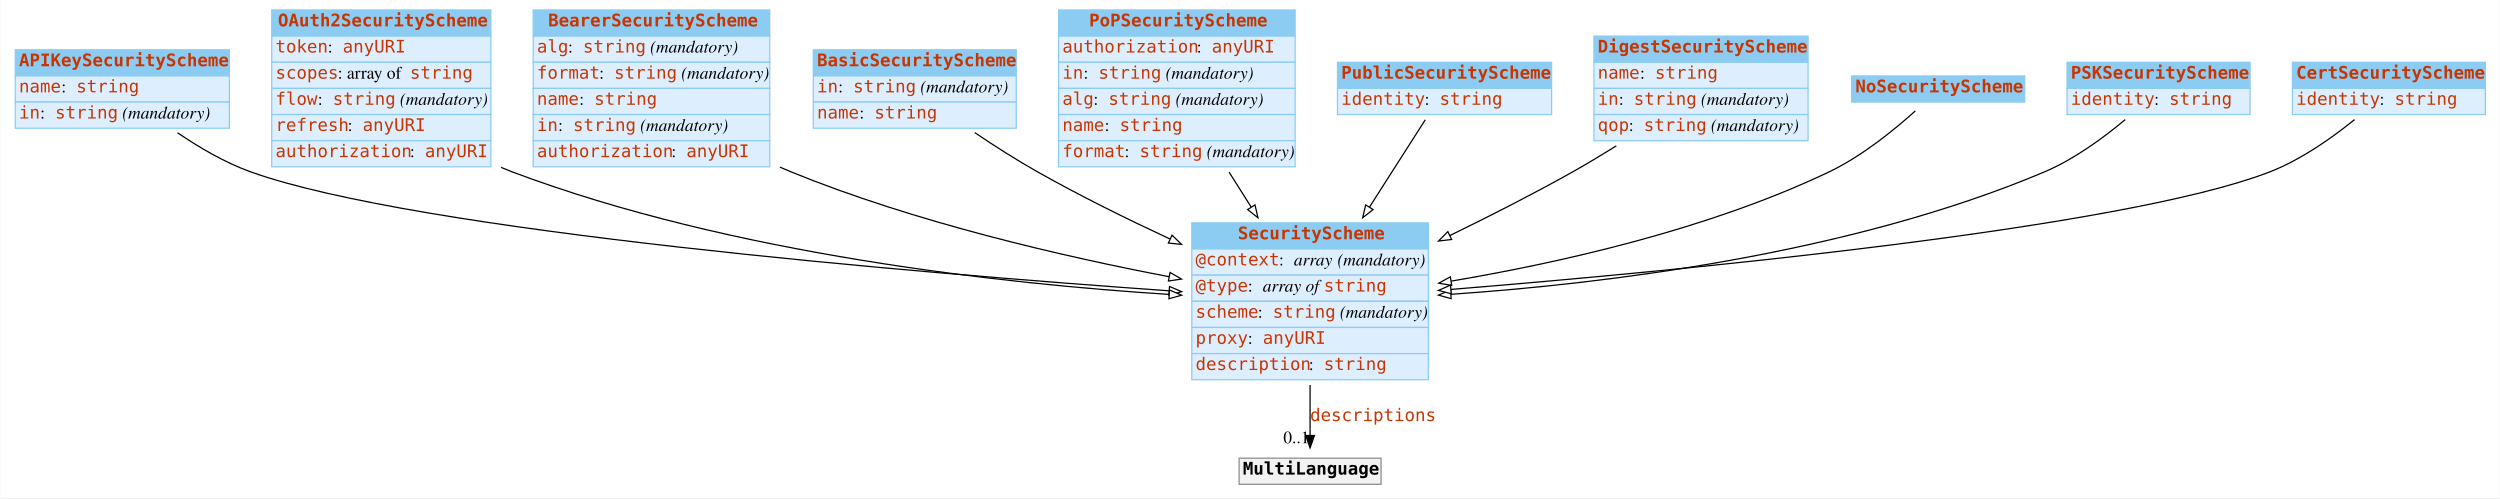
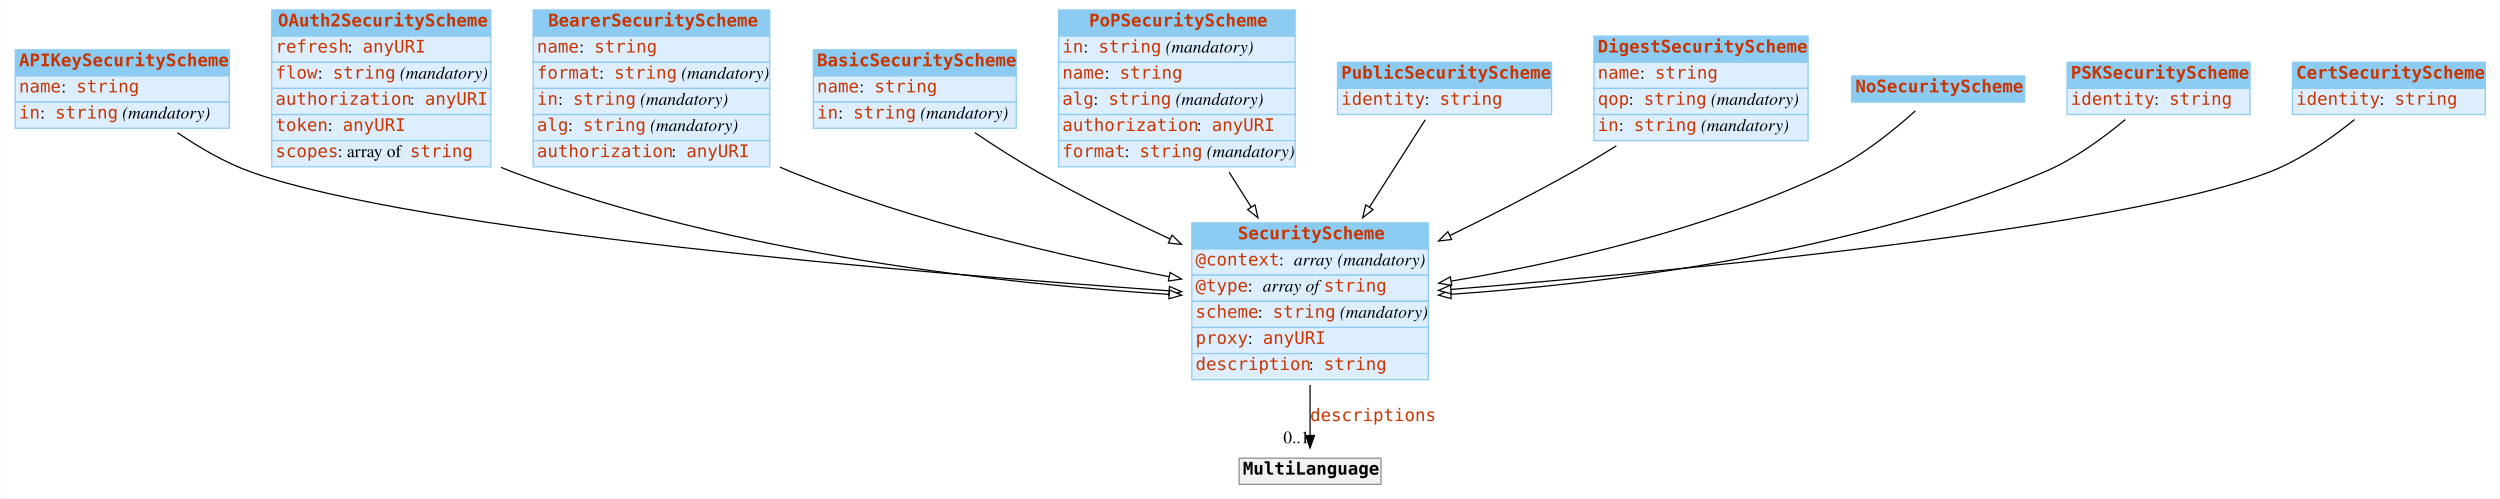
<svg xmlns="http://www.w3.org/2000/svg" width="2008pt" height="400pt" viewBox="0.00 0.00 2007.50 400.00">
  <g id="graph0" class="graph" transform="scale(1 1) rotate(0) translate(4 396)">
    <polygon fill="white" stroke="none" points="-4,4 -4,-396 2003.5,-396 2003.5,4 -4,4" />
    <g id="node1" class="node">
      <polygon fill="#8ccbf2" stroke="none" points="8,-335 8,-356 180,-356 180,-335 8,-335" />
      <polygon fill="none" stroke="#8ccbf2" points="8,-335 8,-356 180,-356 180,-335 8,-335" />
      <text text-anchor="start" x="11" y="-342.8" font-family="mono" font-weight="bold" font-size="14.00" fill="#c83500">APIKeySecurityScheme</text>
      <polygon fill="#ddeeff" stroke="none" points="8,-314 8,-335 180,-335 180,-314 8,-314" />
      <polygon fill="none" stroke="#8ccbf2" points="8,-314 8,-335 180,-335 180,-314 8,-314" />
      <text text-anchor="start" x="11" y="-321.8" font-family="mono" font-size="14.00" fill="#c83500">name</text>
      <text text-anchor="start" x="45" y="-321.8" font-family="Times,serif" font-size="14.00"> : </text>
      <text text-anchor="start" x="57" y="-321.8" font-family="mono" font-size="14.00" fill="#c83500">string</text>
      <polygon fill="#ddeeff" stroke="none" points="8,-293 8,-314 180,-314 180,-293 8,-293" />
      <polygon fill="none" stroke="#8ccbf2" points="8,-293 8,-314 180,-314 180,-293 8,-293" />
      <text text-anchor="start" x="11" y="-300.8" font-family="mono" font-size="14.00" fill="#c83500">in</text>
      <text text-anchor="start" x="28" y="-300.8" font-family="Times,serif" font-size="14.00"> : </text>
      <text text-anchor="start" x="40" y="-300.8" font-family="mono" font-size="14.00" fill="#c83500">string</text>
      <text text-anchor="start" x="90" y="-300.8" font-family="Times,serif" font-size="14.00"> </text>
      <text text-anchor="start" x="94" y="-300.8" font-family="Times,serif" font-style="italic" font-size="14.00">(mandatory)</text>
    </g>
    <g id="node3" class="node">
      <polygon fill="#8ccbf2" stroke="none" points="953,-196 953,-217 1143,-217 1143,-196 953,-196" />
      <polygon fill="none" stroke="#8ccbf2" points="953,-196 953,-217 1143,-217 1143,-196 953,-196" />
      <text text-anchor="start" x="990" y="-203.8" font-family="mono" font-weight="bold" font-size="14.00" fill="#c83500">SecurityScheme</text>
      <polygon fill="#ddeeff" stroke="none" points="953,-175 953,-196 1143,-196 1143,-175 953,-175" />
      <polygon fill="none" stroke="#8ccbf2" points="953,-175 953,-196 1143,-196 1143,-175 953,-175" />
      <text text-anchor="start" x="956" y="-182.8" font-family="mono" font-size="14.00" fill="#c83500">@context</text>
      <text text-anchor="start" x="1023" y="-182.8" font-family="Times,serif" font-size="14.00"> : </text>
      <text text-anchor="start" x="1035" y="-182.8" font-family="Times,serif" font-style="italic" font-size="14.00">array</text>
      <text text-anchor="start" x="1066" y="-182.8" font-family="Times,serif" font-size="14.00"> </text>
      <text text-anchor="start" x="1070" y="-182.8" font-family="Times,serif" font-style="italic" font-size="14.00">(mandatory)</text>
      <polygon fill="#ddeeff" stroke="none" points="953,-154 953,-175 1143,-175 1143,-154 953,-154" />
      <polygon fill="none" stroke="#8ccbf2" points="953,-154 953,-175 1143,-175 1143,-154 953,-154" />
      <text text-anchor="start" x="956" y="-161.8" font-family="mono" font-size="14.00" fill="#c83500">@type</text>
      <text text-anchor="start" x="998" y="-161.8" font-family="Times,serif" font-size="14.00"> : </text>
      <text text-anchor="start" x="1010" y="-161.8" font-family="Times,serif" font-style="italic" font-size="14.00">array of </text>
      <text text-anchor="start" x="1059" y="-161.8" font-family="mono" font-size="14.00" fill="#c83500">string</text>
      <polygon fill="#ddeeff" stroke="none" points="953,-133 953,-154 1143,-154 1143,-133 953,-133" />
      <polygon fill="none" stroke="#8ccbf2" points="953,-133 953,-154 1143,-154 1143,-133 953,-133" />
      <text text-anchor="start" x="956" y="-140.8" font-family="mono" font-size="14.00" fill="#c83500">scheme</text>
      <text text-anchor="start" x="1006" y="-140.8" font-family="Times,serif" font-size="14.00"> : </text>
      <text text-anchor="start" x="1018" y="-140.8" font-family="mono" font-size="14.00" fill="#c83500">string</text>
      <text text-anchor="start" x="1068" y="-140.8" font-family="Times,serif" font-size="14.00"> </text>
      <text text-anchor="start" x="1072" y="-140.8" font-family="Times,serif" font-style="italic" font-size="14.00">(mandatory)</text>
      <polygon fill="#ddeeff" stroke="none" points="953,-112 953,-133 1143,-133 1143,-112 953,-112" />
      <polygon fill="none" stroke="#8ccbf2" points="953,-112 953,-133 1143,-133 1143,-112 953,-112" />
      <text text-anchor="start" x="956" y="-119.8" font-family="mono" font-size="14.00" fill="#c83500">proxy</text>
      <text text-anchor="start" x="998" y="-119.8" font-family="Times,serif" font-size="14.00"> : </text>
      <text text-anchor="start" x="1010" y="-119.8" font-family="mono" font-size="14.00" fill="#c83500">anyURI</text>
      <polygon fill="#ddeeff" stroke="none" points="953,-91 953,-112 1143,-112 1143,-91 953,-91" />
      <polygon fill="none" stroke="#8ccbf2" points="953,-91 953,-112 1143,-112 1143,-91 953,-91" />
      <text text-anchor="start" x="956" y="-98.8" font-family="mono" font-size="14.00" fill="#c83500">description</text>
      <text text-anchor="start" x="1047" y="-98.8" font-family="Times,serif" font-size="14.00"> : </text>
      <text text-anchor="start" x="1059" y="-98.8" font-family="mono" font-size="14.00" fill="#c83500">string</text>
    </g>
-     <g id="edge3" class="edge">
+     <g id="edge5" class="edge">
      <path fill="none" stroke="black" d="M138.337,-289.386C155.721,-277.531 176.415,-265.401 197,-258 330.177,-210.116 735.189,-176.53 934.612,-162.427" />
      <polygon fill="white" stroke="black" points="935.095,-165.902 944.825,-161.709 934.604,-158.919 935.095,-165.902" />
    </g>
    <g id="node2" class="node">
      <polygon fill="#8ccbf2" stroke="none" points="214,-367 214,-388 390,-388 390,-367 214,-367" />
      <polygon fill="none" stroke="#8ccbf2" points="214,-367 214,-388 390,-388 390,-367 214,-367" />
      <text text-anchor="start" x="219" y="-374.8" font-family="mono" font-weight="bold" font-size="14.00" fill="#c83500">OAuth2SecurityScheme</text>
      <polygon fill="#ddeeff" stroke="none" points="214,-346 214,-367 390,-367 390,-346 214,-346" />
      <polygon fill="none" stroke="#8ccbf2" points="214,-346 214,-367 390,-367 390,-346 214,-346" />
-       <text text-anchor="start" x="217" y="-353.8" font-family="mono" font-size="14.00" fill="#c83500">token</text>
-       <text text-anchor="start" x="259" y="-353.8" font-family="Times,serif" font-size="14.00"> : </text>
-       <text text-anchor="start" x="271" y="-353.8" font-family="mono" font-size="14.00" fill="#c83500">anyURI</text>
+       <text text-anchor="start" x="217" y="-353.8" font-family="mono" font-size="14.00" fill="#c83500">refresh</text>
+       <text text-anchor="start" x="275" y="-353.8" font-family="Times,serif" font-size="14.00"> : </text>
+       <text text-anchor="start" x="287" y="-353.8" font-family="mono" font-size="14.00" fill="#c83500">anyURI</text>
      <polygon fill="#ddeeff" stroke="none" points="214,-325 214,-346 390,-346 390,-325 214,-325" />
      <polygon fill="none" stroke="#8ccbf2" points="214,-325 214,-346 390,-346 390,-325 214,-325" />
-       <text text-anchor="start" x="217" y="-332.8" font-family="mono" font-size="14.00" fill="#c83500">scopes</text>
-       <text text-anchor="start" x="267" y="-332.8" font-family="Times,serif" font-size="14.00"> : array of </text>
-       <text text-anchor="start" x="325" y="-332.8" font-family="mono" font-size="14.00" fill="#c83500">string</text>
+       <text text-anchor="start" x="217" y="-332.8" font-family="mono" font-size="14.00" fill="#c83500">flow</text>
+       <text text-anchor="start" x="251" y="-332.8" font-family="Times,serif" font-size="14.00"> : </text>
+       <text text-anchor="start" x="263" y="-332.8" font-family="mono" font-size="14.00" fill="#c83500">string</text>
+       <text text-anchor="start" x="313" y="-332.8" font-family="Times,serif" font-size="14.00"> </text>
+       <text text-anchor="start" x="317" y="-332.8" font-family="Times,serif" font-style="italic" font-size="14.00">(mandatory)</text>
      <polygon fill="#ddeeff" stroke="none" points="214,-304 214,-325 390,-325 390,-304 214,-304" />
      <polygon fill="none" stroke="#8ccbf2" points="214,-304 214,-325 390,-325 390,-304 214,-304" />
-       <text text-anchor="start" x="217" y="-311.8" font-family="mono" font-size="14.00" fill="#c83500">flow</text>
-       <text text-anchor="start" x="251" y="-311.8" font-family="Times,serif" font-size="14.00"> : </text>
-       <text text-anchor="start" x="263" y="-311.8" font-family="mono" font-size="14.00" fill="#c83500">string</text>
-       <text text-anchor="start" x="313" y="-311.8" font-family="Times,serif" font-size="14.00"> </text>
-       <text text-anchor="start" x="317" y="-311.8" font-family="Times,serif" font-style="italic" font-size="14.00">(mandatory)</text>
+       <text text-anchor="start" x="217" y="-311.8" font-family="mono" font-size="14.00" fill="#c83500">authorization</text>
+       <text text-anchor="start" x="325" y="-311.8" font-family="Times,serif" font-size="14.00"> : </text>
+       <text text-anchor="start" x="337" y="-311.8" font-family="mono" font-size="14.00" fill="#c83500">anyURI</text>
      <polygon fill="#ddeeff" stroke="none" points="214,-283 214,-304 390,-304 390,-283 214,-283" />
      <polygon fill="none" stroke="#8ccbf2" points="214,-283 214,-304 390,-304 390,-283 214,-283" />
-       <text text-anchor="start" x="217" y="-290.8" font-family="mono" font-size="14.00" fill="#c83500">refresh</text>
-       <text text-anchor="start" x="275" y="-290.8" font-family="Times,serif" font-size="14.00"> : </text>
-       <text text-anchor="start" x="287" y="-290.8" font-family="mono" font-size="14.00" fill="#c83500">anyURI</text>
+       <text text-anchor="start" x="217" y="-290.8" font-family="mono" font-size="14.00" fill="#c83500">token</text>
+       <text text-anchor="start" x="259" y="-290.8" font-family="Times,serif" font-size="14.00"> : </text>
+       <text text-anchor="start" x="271" y="-290.8" font-family="mono" font-size="14.00" fill="#c83500">anyURI</text>
      <polygon fill="#ddeeff" stroke="none" points="214,-262 214,-283 390,-283 390,-262 214,-262" />
      <polygon fill="none" stroke="#8ccbf2" points="214,-262 214,-283 390,-283 390,-262 214,-262" />
-       <text text-anchor="start" x="217" y="-269.8" font-family="mono" font-size="14.00" fill="#c83500">authorization</text>
-       <text text-anchor="start" x="325" y="-269.8" font-family="Times,serif" font-size="14.00"> : </text>
-       <text text-anchor="start" x="337" y="-269.8" font-family="mono" font-size="14.00" fill="#c83500">anyURI</text>
+       <text text-anchor="start" x="217" y="-269.8" font-family="mono" font-size="14.00" fill="#c83500">scopes</text>
+       <text text-anchor="start" x="267" y="-269.8" font-family="Times,serif" font-size="14.00"> : array of </text>
+       <text text-anchor="start" x="325" y="-269.8" font-family="mono" font-size="14.00" fill="#c83500">string</text>
    </g>
    <g id="edge2" class="edge">
      <path fill="none" stroke="black" d="M398.227,-261.549C401.151,-260.288 404.078,-259.101 407,-258 583.815,-191.397 803.918,-167.855 934.802,-159.538" />
      <polygon fill="white" stroke="black" points="935.082,-163.027 944.847,-158.918 934.651,-156.041 935.082,-163.027" />
    </g>
    <g id="node12" class="node">
      <polygon fill="#f2f2f2" stroke="none" points="991,-7 991,-28 1105,-28 1105,-7 991,-7" />
      <polygon fill="none" stroke="#8c8c8c" points="991,-7 991,-28 1105,-28 1105,-7 991,-7" />
      <text text-anchor="start" x="994" y="-14.8" font-family="mono" font-weight="bold" font-size="14.00">MultiLanguage</text>
    </g>
    <g id="edge1" class="edge">
      <path fill="none" stroke="black" d="M1048,-86.785C1048,-72.448 1048,-58.063 1048,-46.256" />
      <polygon fill="black" stroke="black" points="1051.5,-46.214 1048,-36.214 1044.5,-46.214 1051.5,-46.214" />
      <text text-anchor="start" x="1048" y="-57.8" font-family="mono" font-size="14.00" fill="#c83500">descriptions</text>
      <text text-anchor="middle" x="1037" y="-40.014" font-family="Times,serif" font-size="14.00">0..1</text>
    </g>
    <g id="node4" class="node">
      <polygon fill="#8ccbf2" stroke="none" points="424,-367 424,-388 614,-388 614,-367 424,-367" />
      <polygon fill="none" stroke="#8ccbf2" points="424,-367 424,-388 614,-388 614,-367 424,-367" />
      <text text-anchor="start" x="436" y="-374.8" font-family="mono" font-weight="bold" font-size="14.00" fill="#c83500">BearerSecurityScheme</text>
      <polygon fill="#ddeeff" stroke="none" points="424,-346 424,-367 614,-367 614,-346 424,-346" />
      <polygon fill="none" stroke="#8ccbf2" points="424,-346 424,-367 614,-367 614,-346 424,-346" />
-       <text text-anchor="start" x="427" y="-353.8" font-family="mono" font-size="14.00" fill="#c83500">alg</text>
-       <text text-anchor="start" x="452" y="-353.8" font-family="Times,serif" font-size="14.00"> : </text>
-       <text text-anchor="start" x="464" y="-353.8" font-family="mono" font-size="14.00" fill="#c83500">string</text>
-       <text text-anchor="start" x="514" y="-353.8" font-family="Times,serif" font-size="14.00"> </text>
-       <text text-anchor="start" x="518" y="-353.8" font-family="Times,serif" font-style="italic" font-size="14.00">(mandatory)</text>
+       <text text-anchor="start" x="427" y="-353.8" font-family="mono" font-size="14.00" fill="#c83500">name</text>
+       <text text-anchor="start" x="461" y="-353.8" font-family="Times,serif" font-size="14.00"> : </text>
+       <text text-anchor="start" x="473" y="-353.8" font-family="mono" font-size="14.00" fill="#c83500">string</text>
      <polygon fill="#ddeeff" stroke="none" points="424,-325 424,-346 614,-346 614,-325 424,-325" />
      <polygon fill="none" stroke="#8ccbf2" points="424,-325 424,-346 614,-346 614,-325 424,-325" />
      <text text-anchor="start" x="427" y="-332.8" font-family="mono" font-size="14.00" fill="#c83500">format</text>
      <text text-anchor="start" x="477" y="-332.8" font-family="Times,serif" font-size="14.00"> : </text>
      <text text-anchor="start" x="489" y="-332.8" font-family="mono" font-size="14.00" fill="#c83500">string</text>
      <text text-anchor="start" x="539" y="-332.8" font-family="Times,serif" font-size="14.00"> </text>
      <text text-anchor="start" x="543" y="-332.8" font-family="Times,serif" font-style="italic" font-size="14.00">(mandatory)</text>
      <polygon fill="#ddeeff" stroke="none" points="424,-304 424,-325 614,-325 614,-304 424,-304" />
      <polygon fill="none" stroke="#8ccbf2" points="424,-304 424,-325 614,-325 614,-304 424,-304" />
-       <text text-anchor="start" x="427" y="-311.8" font-family="mono" font-size="14.00" fill="#c83500">name</text>
-       <text text-anchor="start" x="461" y="-311.8" font-family="Times,serif" font-size="14.00"> : </text>
-       <text text-anchor="start" x="473" y="-311.8" font-family="mono" font-size="14.00" fill="#c83500">string</text>
+       <text text-anchor="start" x="427" y="-311.8" font-family="mono" font-size="14.00" fill="#c83500">in</text>
+       <text text-anchor="start" x="444" y="-311.8" font-family="Times,serif" font-size="14.00"> : </text>
+       <text text-anchor="start" x="456" y="-311.8" font-family="mono" font-size="14.00" fill="#c83500">string</text>
+       <text text-anchor="start" x="506" y="-311.8" font-family="Times,serif" font-size="14.00"> </text>
+       <text text-anchor="start" x="510" y="-311.8" font-family="Times,serif" font-style="italic" font-size="14.00">(mandatory)</text>
      <polygon fill="#ddeeff" stroke="none" points="424,-283 424,-304 614,-304 614,-283 424,-283" />
      <polygon fill="none" stroke="#8ccbf2" points="424,-283 424,-304 614,-304 614,-283 424,-283" />
-       <text text-anchor="start" x="427" y="-290.8" font-family="mono" font-size="14.00" fill="#c83500">in</text>
-       <text text-anchor="start" x="444" y="-290.8" font-family="Times,serif" font-size="14.00"> : </text>
-       <text text-anchor="start" x="456" y="-290.8" font-family="mono" font-size="14.00" fill="#c83500">string</text>
-       <text text-anchor="start" x="506" y="-290.8" font-family="Times,serif" font-size="14.00"> </text>
-       <text text-anchor="start" x="510" y="-290.8" font-family="Times,serif" font-style="italic" font-size="14.00">(mandatory)</text>
+       <text text-anchor="start" x="427" y="-290.8" font-family="mono" font-size="14.00" fill="#c83500">alg</text>
+       <text text-anchor="start" x="452" y="-290.8" font-family="Times,serif" font-size="14.00"> : </text>
+       <text text-anchor="start" x="464" y="-290.8" font-family="mono" font-size="14.00" fill="#c83500">string</text>
+       <text text-anchor="start" x="514" y="-290.8" font-family="Times,serif" font-size="14.00"> </text>
+       <text text-anchor="start" x="518" y="-290.8" font-family="Times,serif" font-style="italic" font-size="14.00">(mandatory)</text>
      <polygon fill="#ddeeff" stroke="none" points="424,-262 424,-283 614,-283 614,-262 424,-262" />
      <polygon fill="none" stroke="#8ccbf2" points="424,-262 424,-283 614,-283 614,-262 424,-262" />
      <text text-anchor="start" x="427" y="-269.8" font-family="mono" font-size="14.00" fill="#c83500">authorization</text>
      <text text-anchor="start" x="535" y="-269.8" font-family="Times,serif" font-size="14.00"> : </text>
      <text text-anchor="start" x="547" y="-269.8" font-family="mono" font-size="14.00" fill="#c83500">anyURI</text>
    </g>
-     <g id="edge10" class="edge">
+     <g id="edge9" class="edge">
      <path fill="none" stroke="black" d="M622.189,-261.77C625.134,-260.454 628.074,-259.193 631,-258 730.128,-217.562 849.22,-190.086 934.709,-173.751" />
      <polygon fill="white" stroke="black" points="935.525,-177.159 944.702,-171.863 934.226,-170.281 935.525,-177.159" />
    </g>
    <g id="node5" class="node">
      <polygon fill="#8ccbf2" stroke="none" points="649,-335 649,-356 812,-356 812,-335 649,-335" />
      <polygon fill="none" stroke="#8ccbf2" points="649,-335 649,-356 812,-356 812,-335 649,-335" />
      <text text-anchor="start" x="652" y="-342.8" font-family="mono" font-weight="bold" font-size="14.00" fill="#c83500">BasicSecurityScheme</text>
      <polygon fill="#ddeeff" stroke="none" points="649,-314 649,-335 812,-335 812,-314 649,-314" />
      <polygon fill="none" stroke="#8ccbf2" points="649,-314 649,-335 812,-335 812,-314 649,-314" />
-       <text text-anchor="start" x="652" y="-321.8" font-family="mono" font-size="14.00" fill="#c83500">in</text>
-       <text text-anchor="start" x="669" y="-321.8" font-family="Times,serif" font-size="14.00"> : </text>
-       <text text-anchor="start" x="681" y="-321.8" font-family="mono" font-size="14.00" fill="#c83500">string</text>
-       <text text-anchor="start" x="731" y="-321.8" font-family="Times,serif" font-size="14.00"> </text>
-       <text text-anchor="start" x="735" y="-321.8" font-family="Times,serif" font-style="italic" font-size="14.00">(mandatory)</text>
+       <text text-anchor="start" x="652" y="-321.8" font-family="mono" font-size="14.00" fill="#c83500">name</text>
+       <text text-anchor="start" x="686" y="-321.8" font-family="Times,serif" font-size="14.00"> : </text>
+       <text text-anchor="start" x="698" y="-321.8" font-family="mono" font-size="14.00" fill="#c83500">string</text>
      <polygon fill="#ddeeff" stroke="none" points="649,-293 649,-314 812,-314 812,-293 649,-293" />
      <polygon fill="none" stroke="#8ccbf2" points="649,-293 649,-314 812,-314 812,-293 649,-293" />
-       <text text-anchor="start" x="652" y="-300.8" font-family="mono" font-size="14.00" fill="#c83500">name</text>
-       <text text-anchor="start" x="686" y="-300.8" font-family="Times,serif" font-size="14.00"> : </text>
-       <text text-anchor="start" x="698" y="-300.8" font-family="mono" font-size="14.00" fill="#c83500">string</text>
-     </g>
-     <g id="edge4" class="edge">
+       <text text-anchor="start" x="652" y="-300.8" font-family="mono" font-size="14.00" fill="#c83500">in</text>
+       <text text-anchor="start" x="669" y="-300.8" font-family="Times,serif" font-size="14.00"> : </text>
+       <text text-anchor="start" x="681" y="-300.8" font-family="mono" font-size="14.00" fill="#c83500">string</text>
+       <text text-anchor="start" x="731" y="-300.8" font-family="Times,serif" font-size="14.00"> </text>
+       <text text-anchor="start" x="735" y="-300.8" font-family="Times,serif" font-style="italic" font-size="14.00">(mandatory)</text>
+     </g>
+     <g id="edge10" class="edge">
      <path fill="none" stroke="black" d="M778.696,-289.456C794.44,-278.856 812.18,-267.493 829,-258 862.841,-238.901 900.814,-220.158 935.516,-204.008" />
      <polygon fill="white" stroke="black" points="937.13,-207.118 944.735,-199.742 934.19,-200.765 937.13,-207.118" />
    </g>
    <g id="node6" class="node">
      <polygon fill="#8ccbf2" stroke="none" points="846,-367 846,-388 1036,-388 1036,-367 846,-367" />
      <polygon fill="none" stroke="#8ccbf2" points="846,-367 846,-388 1036,-388 1036,-367 846,-367" />
      <text text-anchor="start" x="870.5" y="-374.8" font-family="mono" font-weight="bold" font-size="14.00" fill="#c83500">PoPSecurityScheme</text>
      <polygon fill="#ddeeff" stroke="none" points="846,-346 846,-367 1036,-367 1036,-346 846,-346" />
      <polygon fill="none" stroke="#8ccbf2" points="846,-346 846,-367 1036,-367 1036,-346 846,-346" />
-       <text text-anchor="start" x="849" y="-353.8" font-family="mono" font-size="14.00" fill="#c83500">authorization</text>
-       <text text-anchor="start" x="957" y="-353.8" font-family="Times,serif" font-size="14.00"> : </text>
-       <text text-anchor="start" x="969" y="-353.8" font-family="mono" font-size="14.00" fill="#c83500">anyURI</text>
+       <text text-anchor="start" x="849" y="-353.8" font-family="mono" font-size="14.00" fill="#c83500">in</text>
+       <text text-anchor="start" x="866" y="-353.8" font-family="Times,serif" font-size="14.00"> : </text>
+       <text text-anchor="start" x="878" y="-353.8" font-family="mono" font-size="14.00" fill="#c83500">string</text>
+       <text text-anchor="start" x="928" y="-353.8" font-family="Times,serif" font-size="14.00"> </text>
+       <text text-anchor="start" x="932" y="-353.8" font-family="Times,serif" font-style="italic" font-size="14.00">(mandatory)</text>
      <polygon fill="#ddeeff" stroke="none" points="846,-325 846,-346 1036,-346 1036,-325 846,-325" />
      <polygon fill="none" stroke="#8ccbf2" points="846,-325 846,-346 1036,-346 1036,-325 846,-325" />
-       <text text-anchor="start" x="849" y="-332.8" font-family="mono" font-size="14.00" fill="#c83500">in</text>
-       <text text-anchor="start" x="866" y="-332.8" font-family="Times,serif" font-size="14.00"> : </text>
-       <text text-anchor="start" x="878" y="-332.8" font-family="mono" font-size="14.00" fill="#c83500">string</text>
-       <text text-anchor="start" x="928" y="-332.8" font-family="Times,serif" font-size="14.00"> </text>
-       <text text-anchor="start" x="932" y="-332.8" font-family="Times,serif" font-style="italic" font-size="14.00">(mandatory)</text>
+       <text text-anchor="start" x="849" y="-332.8" font-family="mono" font-size="14.00" fill="#c83500">name</text>
+       <text text-anchor="start" x="883" y="-332.8" font-family="Times,serif" font-size="14.00"> : </text>
+       <text text-anchor="start" x="895" y="-332.8" font-family="mono" font-size="14.00" fill="#c83500">string</text>
      <polygon fill="#ddeeff" stroke="none" points="846,-304 846,-325 1036,-325 1036,-304 846,-304" />
      <polygon fill="none" stroke="#8ccbf2" points="846,-304 846,-325 1036,-325 1036,-304 846,-304" />
      <text text-anchor="start" x="849" y="-311.8" font-family="mono" font-size="14.00" fill="#c83500">alg</text>
      <text text-anchor="start" x="874" y="-311.8" font-family="Times,serif" font-size="14.00"> : </text>
      <text text-anchor="start" x="886" y="-311.8" font-family="mono" font-size="14.00" fill="#c83500">string</text>
      <text text-anchor="start" x="936" y="-311.8" font-family="Times,serif" font-size="14.00"> </text>
      <text text-anchor="start" x="940" y="-311.8" font-family="Times,serif" font-style="italic" font-size="14.00">(mandatory)</text>
      <polygon fill="#ddeeff" stroke="none" points="846,-283 846,-304 1036,-304 1036,-283 846,-283" />
      <polygon fill="none" stroke="#8ccbf2" points="846,-283 846,-304 1036,-304 1036,-283 846,-283" />
-       <text text-anchor="start" x="849" y="-290.8" font-family="mono" font-size="14.00" fill="#c83500">name</text>
-       <text text-anchor="start" x="883" y="-290.8" font-family="Times,serif" font-size="14.00"> : </text>
-       <text text-anchor="start" x="895" y="-290.8" font-family="mono" font-size="14.00" fill="#c83500">string</text>
+       <text text-anchor="start" x="849" y="-290.8" font-family="mono" font-size="14.00" fill="#c83500">authorization</text>
+       <text text-anchor="start" x="957" y="-290.8" font-family="Times,serif" font-size="14.00"> : </text>
+       <text text-anchor="start" x="969" y="-290.8" font-family="mono" font-size="14.00" fill="#c83500">anyURI</text>
      <polygon fill="#ddeeff" stroke="none" points="846,-262 846,-283 1036,-283 1036,-262 846,-262" />
      <polygon fill="none" stroke="#8ccbf2" points="846,-262 846,-283 1036,-283 1036,-262 846,-262" />
      <text text-anchor="start" x="849" y="-269.8" font-family="mono" font-size="14.00" fill="#c83500">format</text>
      <text text-anchor="start" x="899" y="-269.8" font-family="Times,serif" font-size="14.00"> : </text>
      <text text-anchor="start" x="911" y="-269.8" font-family="mono" font-size="14.00" fill="#c83500">string</text>
      <text text-anchor="start" x="961" y="-269.8" font-family="Times,serif" font-size="14.00"> </text>
      <text text-anchor="start" x="965" y="-269.8" font-family="Times,serif" font-style="italic" font-size="14.00">(mandatory)</text>
    </g>
-     <g id="edge8" class="edge">
+     <g id="edge3" class="edge">
      <path fill="none" stroke="black" d="M982.982,-257.692C988.81,-248.488 994.828,-238.982 1000.74,-229.638" />
      <polygon fill="white" stroke="black" points="1003.75,-231.438 1006.14,-221.117 997.832,-227.694 1003.75,-231.438" />
    </g>
    <g id="node7" class="node">
      <polygon fill="#8ccbf2" stroke="none" points="1070,-325 1070,-346 1242,-346 1242,-325 1070,-325" />
      <polygon fill="none" stroke="#8ccbf2" points="1070,-325 1070,-346 1242,-346 1242,-325 1070,-325" />
      <text text-anchor="start" x="1073" y="-332.8" font-family="mono" font-weight="bold" font-size="14.00" fill="#c83500">PublicSecurityScheme</text>
      <polygon fill="#ddeeff" stroke="none" points="1070,-304 1070,-325 1242,-325 1242,-304 1070,-304" />
      <polygon fill="none" stroke="#8ccbf2" points="1070,-304 1070,-325 1242,-325 1242,-304 1070,-304" />
      <text text-anchor="start" x="1073" y="-311.8" font-family="mono" font-size="14.00" fill="#c83500">identity</text>
      <text text-anchor="start" x="1140" y="-311.8" font-family="Times,serif" font-size="14.00"> : </text>
      <text text-anchor="start" x="1152" y="-311.8" font-family="mono" font-size="14.00" fill="#c83500">string</text>
    </g>
    <g id="edge11" class="edge">
      <path fill="none" stroke="black" d="M1140.53,-299.786C1128.74,-281.336 1111.83,-254.885 1095.69,-229.628" />
      <polygon fill="white" stroke="black" points="1098.59,-227.662 1090.25,-221.121 1092.69,-231.432 1098.59,-227.662" />
    </g>
    <g id="node8" class="node">
      <polygon fill="#8ccbf2" stroke="none" points="1276,-346 1276,-367 1448,-367 1448,-346 1276,-346" />
      <polygon fill="none" stroke="#8ccbf2" points="1276,-346 1276,-367 1448,-367 1448,-346 1276,-346" />
      <text text-anchor="start" x="1279" y="-353.8" font-family="mono" font-weight="bold" font-size="14.00" fill="#c83500">DigestSecurityScheme</text>
      <polygon fill="#ddeeff" stroke="none" points="1276,-325 1276,-346 1448,-346 1448,-325 1276,-325" />
      <polygon fill="none" stroke="#8ccbf2" points="1276,-325 1276,-346 1448,-346 1448,-325 1276,-325" />
      <text text-anchor="start" x="1279" y="-332.8" font-family="mono" font-size="14.00" fill="#c83500">name</text>
      <text text-anchor="start" x="1313" y="-332.8" font-family="Times,serif" font-size="14.00"> : </text>
      <text text-anchor="start" x="1325" y="-332.8" font-family="mono" font-size="14.00" fill="#c83500">string</text>
      <polygon fill="#ddeeff" stroke="none" points="1276,-304 1276,-325 1448,-325 1448,-304 1276,-304" />
      <polygon fill="none" stroke="#8ccbf2" points="1276,-304 1276,-325 1448,-325 1448,-304 1276,-304" />
-       <text text-anchor="start" x="1279" y="-311.8" font-family="mono" font-size="14.00" fill="#c83500">in</text>
-       <text text-anchor="start" x="1296" y="-311.8" font-family="Times,serif" font-size="14.00"> : </text>
-       <text text-anchor="start" x="1308" y="-311.8" font-family="mono" font-size="14.00" fill="#c83500">string</text>
-       <text text-anchor="start" x="1358" y="-311.8" font-family="Times,serif" font-size="14.00"> </text>
-       <text text-anchor="start" x="1362" y="-311.8" font-family="Times,serif" font-style="italic" font-size="14.00">(mandatory)</text>
+       <text text-anchor="start" x="1279" y="-311.8" font-family="mono" font-size="14.00" fill="#c83500">qop</text>
+       <text text-anchor="start" x="1304" y="-311.8" font-family="Times,serif" font-size="14.00"> : </text>
+       <text text-anchor="start" x="1316" y="-311.8" font-family="mono" font-size="14.00" fill="#c83500">string</text>
+       <text text-anchor="start" x="1366" y="-311.8" font-family="Times,serif" font-size="14.00"> </text>
+       <text text-anchor="start" x="1370" y="-311.8" font-family="Times,serif" font-style="italic" font-size="14.00">(mandatory)</text>
      <polygon fill="#ddeeff" stroke="none" points="1276,-283 1276,-304 1448,-304 1448,-283 1276,-283" />
      <polygon fill="none" stroke="#8ccbf2" points="1276,-283 1276,-304 1448,-304 1448,-283 1276,-283" />
-       <text text-anchor="start" x="1279" y="-290.8" font-family="mono" font-size="14.00" fill="#c83500">qop</text>
-       <text text-anchor="start" x="1304" y="-290.8" font-family="Times,serif" font-size="14.00"> : </text>
-       <text text-anchor="start" x="1316" y="-290.8" font-family="mono" font-size="14.00" fill="#c83500">string</text>
-       <text text-anchor="start" x="1366" y="-290.8" font-family="Times,serif" font-size="14.00"> </text>
-       <text text-anchor="start" x="1370" y="-290.8" font-family="Times,serif" font-style="italic" font-size="14.00">(mandatory)</text>
-     </g>
-     <g id="edge9" class="edge">
+       <text text-anchor="start" x="1279" y="-290.8" font-family="mono" font-size="14.00" fill="#c83500">in</text>
+       <text text-anchor="start" x="1296" y="-290.8" font-family="Times,serif" font-size="14.00"> : </text>
+       <text text-anchor="start" x="1308" y="-290.8" font-family="mono" font-size="14.00" fill="#c83500">string</text>
+       <text text-anchor="start" x="1358" y="-290.8" font-family="Times,serif" font-size="14.00"> </text>
+       <text text-anchor="start" x="1362" y="-290.8" font-family="Times,serif" font-style="italic" font-size="14.00">(mandatory)</text>
+     </g>
+     <g id="edge4" class="edge">
      <path fill="none" stroke="black" d="M1293.97,-278.853C1282.44,-271.649 1270.48,-264.451 1259,-258 1227.49,-240.293 1192.5,-222.496 1160.21,-206.796" />
      <polygon fill="white" stroke="black" points="1161.71,-203.632 1151.19,-202.425 1158.66,-209.933 1161.71,-203.632" />
    </g>
    <g id="node9" class="node">
      <polygon fill="#8ccbf2" stroke="none" points="1483,-314 1483,-335 1622,-335 1622,-314 1483,-314" />
      <polygon fill="none" stroke="#8ccbf2" points="1483,-314 1483,-335 1622,-335 1622,-314 1483,-314" />
      <text text-anchor="start" x="1486" y="-321.8" font-family="mono" font-weight="bold" font-size="14.00" fill="#c83500">NoSecurityScheme</text>
    </g>
-     <g id="edge6" class="edge">
+     <g id="edge7" class="edge">
      <path fill="none" stroke="black" d="M1534.12,-306.909C1517.48,-291.911 1491.35,-270.583 1465,-258 1367.91,-211.628 1247.79,-184.809 1161.45,-170.232" />
      <polygon fill="white" stroke="black" points="1161.8,-166.742 1151.36,-168.558 1160.65,-173.647 1161.8,-166.742" />
    </g>
    <g id="node10" class="node">
      <polygon fill="#8ccbf2" stroke="none" points="1656,-325 1656,-346 1803,-346 1803,-325 1656,-325" />
      <polygon fill="none" stroke="#8ccbf2" points="1656,-325 1656,-346 1803,-346 1803,-325 1656,-325" />
      <text text-anchor="start" x="1659" y="-332.8" font-family="mono" font-weight="bold" font-size="14.00" fill="#c83500">PSKSecurityScheme</text>
      <polygon fill="#ddeeff" stroke="none" points="1656,-304 1656,-325 1803,-325 1803,-304 1656,-304" />
      <polygon fill="none" stroke="#8ccbf2" points="1656,-304 1656,-325 1803,-325 1803,-304 1656,-304" />
      <text text-anchor="start" x="1659" y="-311.8" font-family="mono" font-size="14.00" fill="#c83500">identity</text>
      <text text-anchor="start" x="1726" y="-311.8" font-family="Times,serif" font-size="14.00"> : </text>
      <text text-anchor="start" x="1738" y="-311.8" font-family="mono" font-size="14.00" fill="#c83500">string</text>
    </g>
-     <g id="edge5" class="edge">
+     <g id="edge6" class="edge">
      <path fill="none" stroke="black" d="M1702.72,-299.936C1685.53,-285.531 1661.91,-268.112 1638,-258 1481.05,-191.612 1283.24,-168.012 1161.22,-159.624" />
      <polygon fill="white" stroke="black" points="1161.32,-156.123 1151.11,-158.952 1160.85,-163.107 1161.32,-156.123" />
    </g>
    <g id="node11" class="node">
      <polygon fill="#8ccbf2" stroke="none" points="1837,-325 1837,-346 1992,-346 1992,-325 1837,-325" />
      <polygon fill="none" stroke="#8ccbf2" points="1837,-325 1837,-346 1992,-346 1992,-325 1837,-325" />
      <text text-anchor="start" x="1840" y="-332.8" font-family="mono" font-weight="bold" font-size="14.00" fill="#c83500">CertSecurityScheme</text>
      <polygon fill="#ddeeff" stroke="none" points="1837,-304 1837,-325 1992,-325 1992,-304 1837,-304" />
      <polygon fill="none" stroke="#8ccbf2" points="1837,-304 1837,-325 1992,-325 1992,-304 1837,-304" />
      <text text-anchor="start" x="1840" y="-311.8" font-family="mono" font-size="14.00" fill="#c83500">identity</text>
      <text text-anchor="start" x="1907" y="-311.8" font-family="Times,serif" font-size="14.00"> : </text>
      <text text-anchor="start" x="1919" y="-311.8" font-family="mono" font-size="14.00" fill="#c83500">string</text>
    </g>
-     <g id="edge7" class="edge">
+     <g id="edge8" class="edge">
      <path fill="none" stroke="black" d="M1886.93,-299.949C1868.94,-285.358 1844.09,-267.731 1819,-258 1701.47,-212.417 1345.33,-178.54 1161.1,-163.538" />
      <polygon fill="white" stroke="black" points="1161.36,-160.047 1151.11,-162.729 1160.79,-167.025 1161.36,-160.047" />
    </g>
  </g>
</svg>
